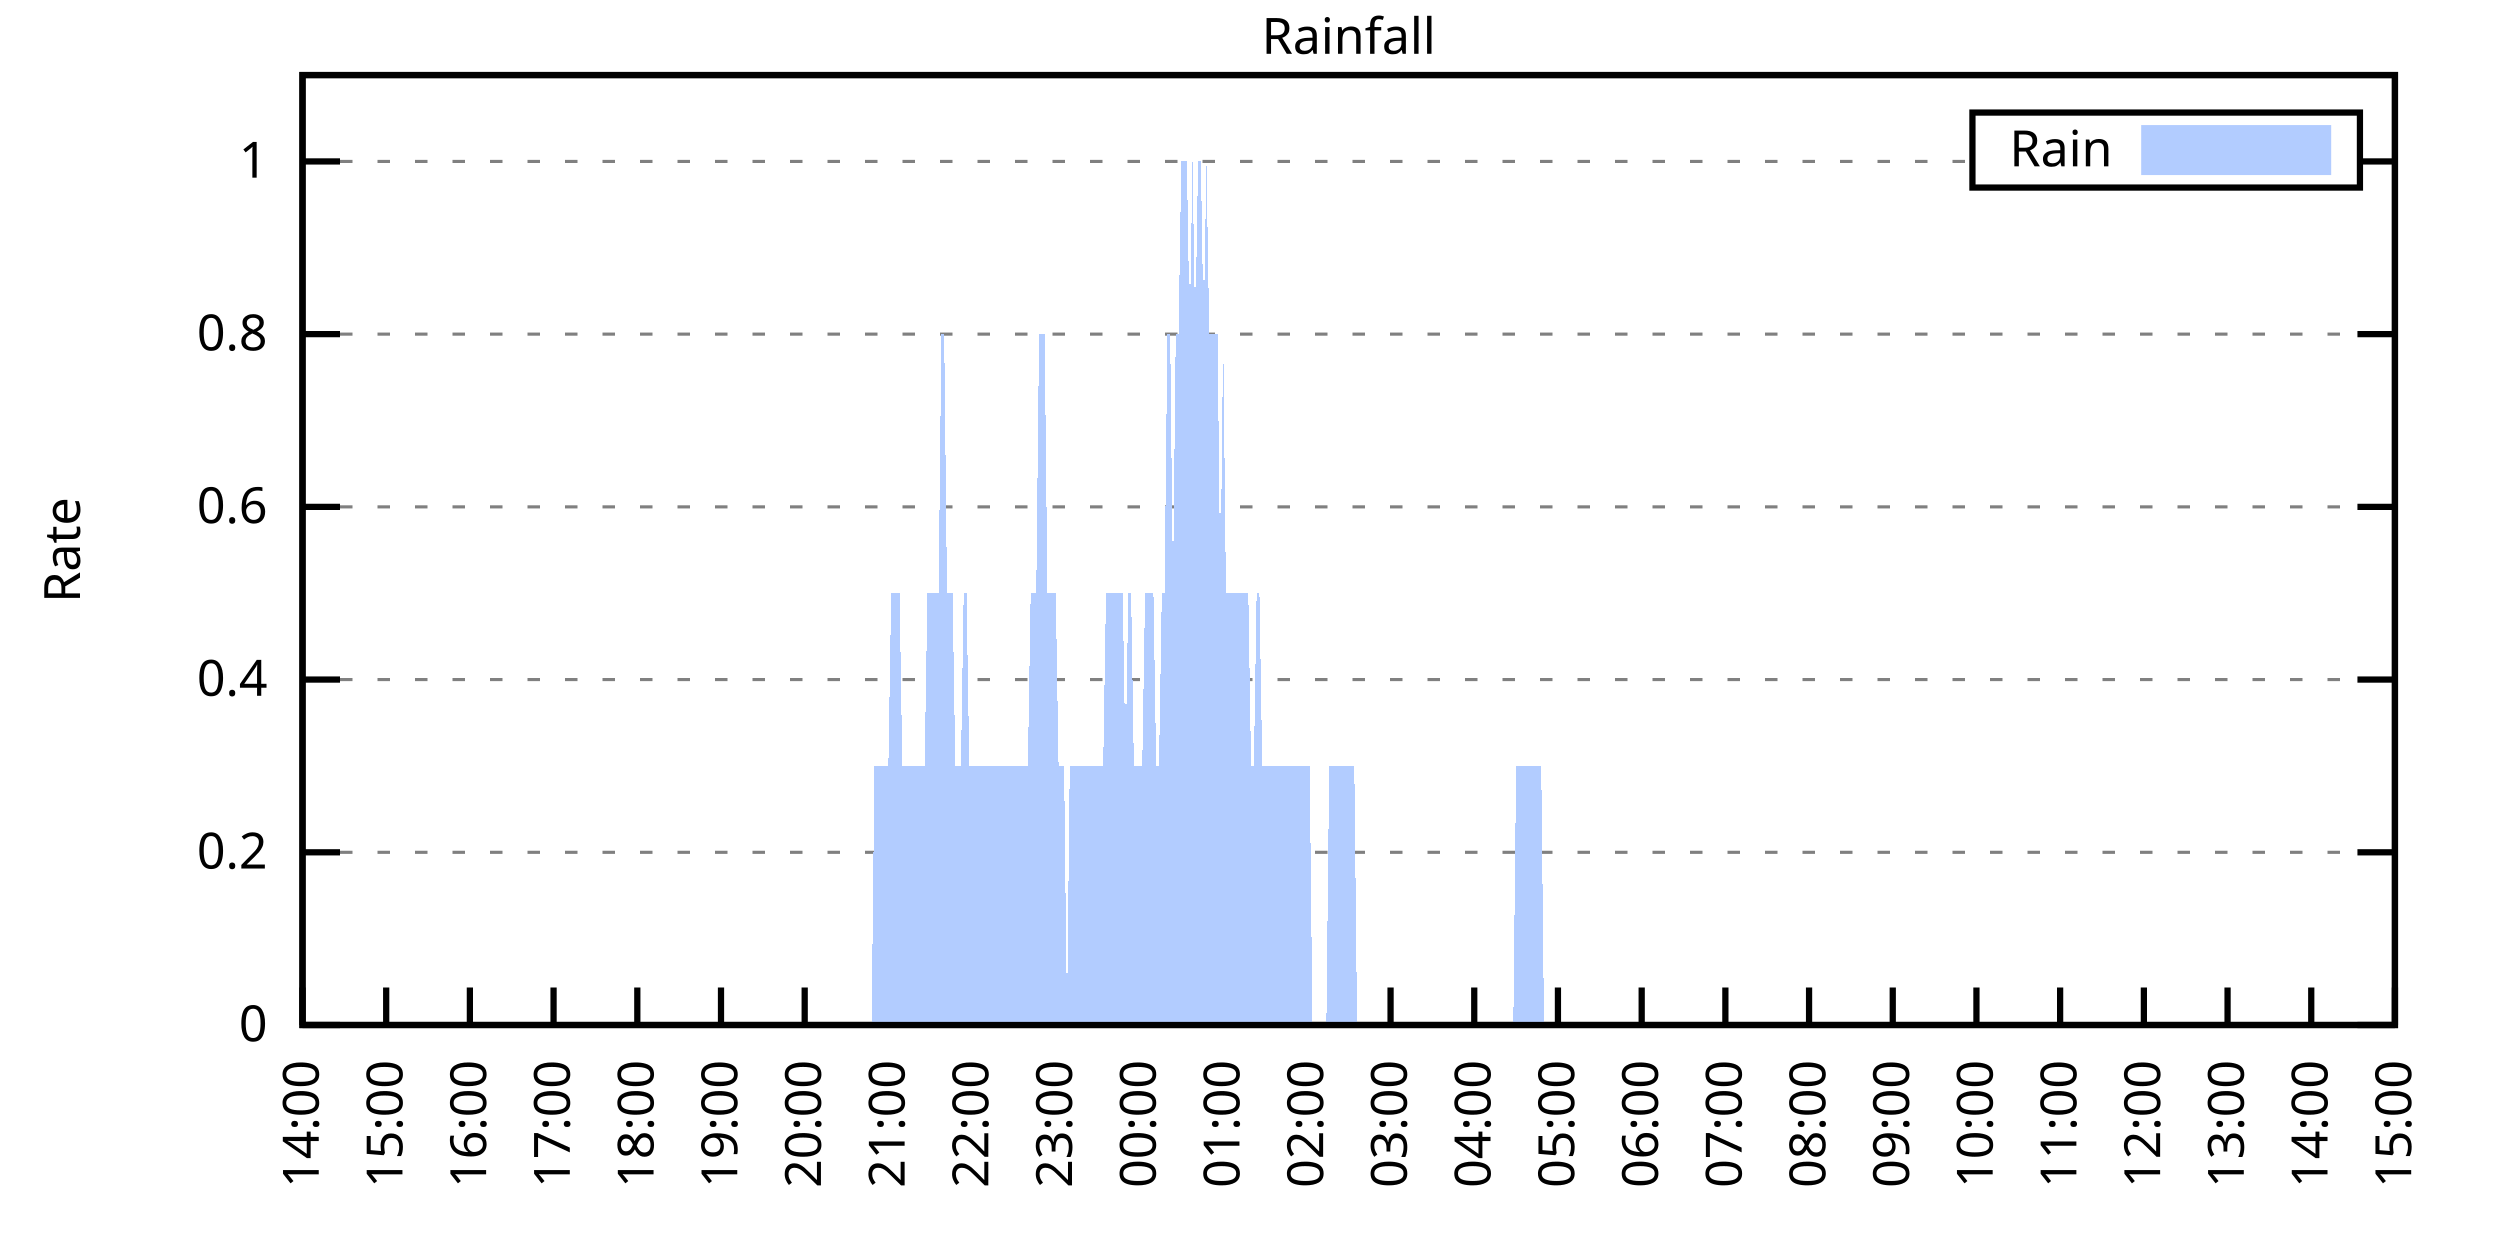
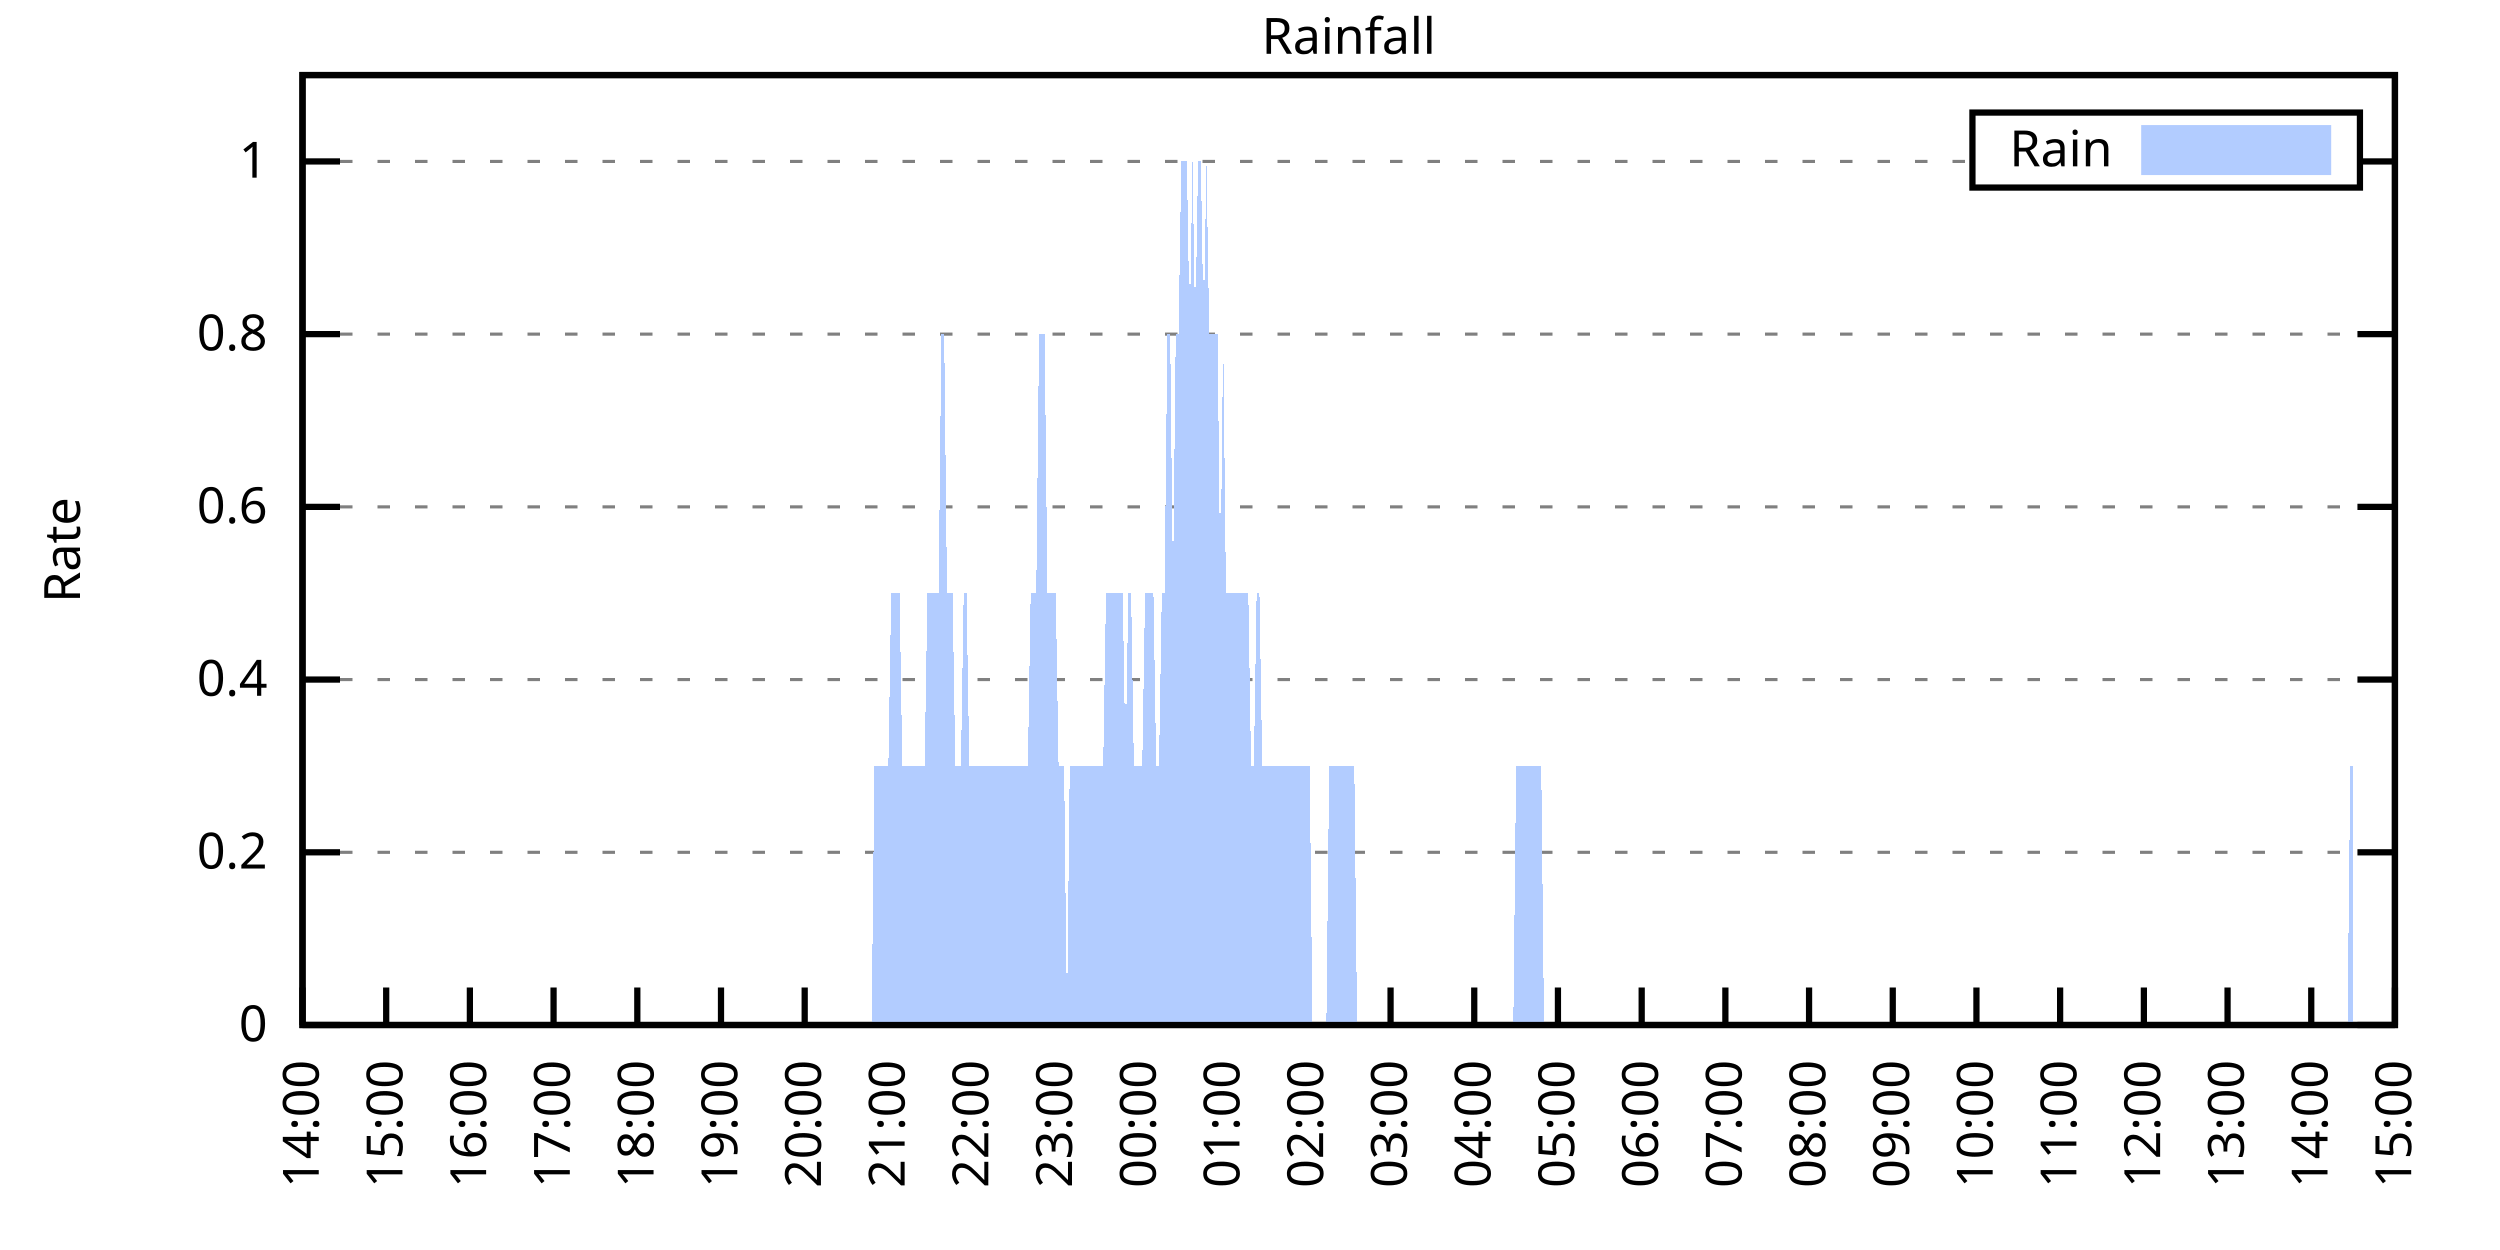
<svg xmlns="http://www.w3.org/2000/svg" xmlns:xlink="http://www.w3.org/1999/xlink" width="400" height="200" viewBox="0 0 400 200">
  <g id="gnuplot_canvas">
    <rect x="0" y="0" width="400" height="200" fill="none" />
    <defs>
      <circle id="gpDot" r="0.5" stroke-width="0.5" stroke="currentColor" />
      <path id="gpPt0" stroke-width="0.333" stroke="currentColor" d="M-1,0 h2 M0,-1 v2" />
      <path id="gpPt1" stroke-width="0.333" stroke="currentColor" d="M-1,-1 L1,1 M1,-1 L-1,1" />
      <path id="gpPt2" stroke-width="0.333" stroke="currentColor" d="M-1,0 L1,0 M0,-1 L0,1 M-1,-1 L1,1 M-1,1 L1,-1" />
      <rect id="gpPt3" stroke-width="0.333" stroke="currentColor" x="-1" y="-1" width="2" height="2" />
      <rect id="gpPt4" stroke-width="0.333" stroke="currentColor" fill="currentColor" x="-1" y="-1" width="2" height="2" />
      <circle id="gpPt5" stroke-width="0.333" stroke="currentColor" cx="0" cy="0" r="1" />
      <use xlink:href="#gpPt5" id="gpPt6" fill="currentColor" stroke="none" />
      <path id="gpPt7" stroke-width="0.333" stroke="currentColor" d="M0,-1.33 L-1.33,0.67 L1.33,0.67 z" />
      <use xlink:href="#gpPt7" id="gpPt8" fill="currentColor" stroke="none" />
      <use xlink:href="#gpPt7" id="gpPt9" stroke="currentColor" transform="rotate(180)" />
      <use xlink:href="#gpPt9" id="gpPt10" fill="currentColor" stroke="none" />
      <use xlink:href="#gpPt3" id="gpPt11" stroke="currentColor" transform="rotate(45)" />
      <use xlink:href="#gpPt11" id="gpPt12" fill="currentColor" stroke="none" />
      <path id="gpPt13" stroke-width="0.333" stroke="currentColor" d="M0,1.330 L1.265,0.411 L0.782,-1.067 L-0.782,-1.076 L-1.265,0.411 z" />
      <use xlink:href="#gpPt13" id="gpPt14" fill="currentColor" stroke="none" />
      <filter id="textbox" filterUnits="objectBoundingBox" x="0" y="0" height="1" width="1">
        <feFlood flood-color="white" flood-opacity="1" result="bgnd" />
        <feComposite in="SourceGraphic" in2="bgnd" operator="atop" />
      </filter>
      <filter id="greybox" filterUnits="objectBoundingBox" x="0" y="0" height="1" width="1">
        <feFlood flood-color="lightgrey" flood-opacity="1" result="grey" />
        <feComposite in="SourceGraphic" in2="grey" operator="atop" />
      </filter>
    </defs>
    <g fill="none" color="white" stroke="currentColor" stroke-width="1.00" stroke-linecap="butt" stroke-linejoin="miter">
</g>
    <g fill="none" color="black" stroke="currentColor" stroke-width="1.00" stroke-linecap="butt" stroke-linejoin="miter">
      <g stroke="none" shape-rendering="crispEdges">
        <polygon fill="rgb(255, 255, 255)" points="48.40,164.00 383.18,164.00 383.18,12.02 48.40,12.02 " />
      </g>
    </g>
    <g fill="none" color="black" stroke="currentColor" stroke-width="1.00" stroke-linecap="butt" stroke-linejoin="miter">
</g>
    <g fill="none" color="black" stroke="black" stroke-width="0.50" stroke-linecap="butt" stroke-linejoin="miter">
</g>
    <g fill="none" color="gray" stroke="currentColor" stroke-width="0.50" stroke-linecap="butt" stroke-linejoin="miter">
      <path stroke="gray" stroke-dasharray="2,4" class="gridline" d="M48.40,164.00 L383.19,164.00  " />
    </g>
    <g fill="none" color="gray" stroke="gray" stroke-width="1.00" stroke-linecap="butt" stroke-linejoin="miter">
</g>
    <g fill="none" color="black" stroke="currentColor" stroke-width="1.00" stroke-linecap="butt" stroke-linejoin="miter">
      <path stroke="black" d="M48.40,164.00 L54.40,164.00 M383.19,164.00 L377.19,164.00  " />
      <g transform="translate(42.80,166.60)" stroke="none" fill="black" font-family="Sans" font-size="8.00" text-anchor="end">
        <text>
          <tspan font-family="Sans"> 0</tspan>
        </text>
      </g>
    </g>
    <g fill="none" color="black" stroke="currentColor" stroke-width="1.00" stroke-linecap="butt" stroke-linejoin="miter">
</g>
    <g fill="none" color="black" stroke="black" stroke-width="0.50" stroke-linecap="butt" stroke-linejoin="miter">
</g>
    <g fill="none" color="gray" stroke="currentColor" stroke-width="0.50" stroke-linecap="butt" stroke-linejoin="miter">
      <path stroke="gray" stroke-dasharray="2,4" class="gridline" d="M48.40,136.37 L383.19,136.37  " />
    </g>
    <g fill="none" color="gray" stroke="gray" stroke-width="1.00" stroke-linecap="butt" stroke-linejoin="miter">
</g>
    <g fill="none" color="black" stroke="currentColor" stroke-width="1.00" stroke-linecap="butt" stroke-linejoin="miter">
      <path stroke="black" d="M48.40,136.37 L54.40,136.37 M383.19,136.37 L377.19,136.37  " />
      <g transform="translate(42.80,138.97)" stroke="none" fill="black" font-family="Sans" font-size="8.00" text-anchor="end">
        <text>
          <tspan font-family="Sans"> 0.2</tspan>
        </text>
      </g>
    </g>
    <g fill="none" color="black" stroke="currentColor" stroke-width="1.00" stroke-linecap="butt" stroke-linejoin="miter">
</g>
    <g fill="none" color="black" stroke="black" stroke-width="0.50" stroke-linecap="butt" stroke-linejoin="miter">
</g>
    <g fill="none" color="gray" stroke="currentColor" stroke-width="0.50" stroke-linecap="butt" stroke-linejoin="miter">
      <path stroke="gray" stroke-dasharray="2,4" class="gridline" d="M48.40,108.73 L383.19,108.73  " />
    </g>
    <g fill="none" color="gray" stroke="gray" stroke-width="1.00" stroke-linecap="butt" stroke-linejoin="miter">
</g>
    <g fill="none" color="black" stroke="currentColor" stroke-width="1.00" stroke-linecap="butt" stroke-linejoin="miter">
      <path stroke="black" d="M48.40,108.73 L54.40,108.73 M383.19,108.73 L377.19,108.73  " />
      <g transform="translate(42.80,111.33)" stroke="none" fill="black" font-family="Sans" font-size="8.00" text-anchor="end">
        <text>
          <tspan font-family="Sans"> 0.4</tspan>
        </text>
      </g>
    </g>
    <g fill="none" color="black" stroke="currentColor" stroke-width="1.00" stroke-linecap="butt" stroke-linejoin="miter">
</g>
    <g fill="none" color="black" stroke="black" stroke-width="0.50" stroke-linecap="butt" stroke-linejoin="miter">
</g>
    <g fill="none" color="gray" stroke="currentColor" stroke-width="0.50" stroke-linecap="butt" stroke-linejoin="miter">
      <path stroke="gray" stroke-dasharray="2,4" class="gridline" d="M48.40,81.10 L383.19,81.10  " />
    </g>
    <g fill="none" color="gray" stroke="gray" stroke-width="1.00" stroke-linecap="butt" stroke-linejoin="miter">
</g>
    <g fill="none" color="black" stroke="currentColor" stroke-width="1.00" stroke-linecap="butt" stroke-linejoin="miter">
      <path stroke="black" d="M48.40,81.10 L54.40,81.10 M383.19,81.10 L377.19,81.10  " />
      <g transform="translate(42.80,83.70)" stroke="none" fill="black" font-family="Sans" font-size="8.00" text-anchor="end">
        <text>
          <tspan font-family="Sans"> 0.6</tspan>
        </text>
      </g>
    </g>
    <g fill="none" color="black" stroke="currentColor" stroke-width="1.00" stroke-linecap="butt" stroke-linejoin="miter">
</g>
    <g fill="none" color="black" stroke="black" stroke-width="0.50" stroke-linecap="butt" stroke-linejoin="miter">
</g>
    <g fill="none" color="gray" stroke="currentColor" stroke-width="0.50" stroke-linecap="butt" stroke-linejoin="miter">
      <path stroke="gray" stroke-dasharray="2,4" class="gridline" d="M48.40,53.46 L383.19,53.46  " />
    </g>
    <g fill="none" color="gray" stroke="gray" stroke-width="1.00" stroke-linecap="butt" stroke-linejoin="miter">
</g>
    <g fill="none" color="black" stroke="currentColor" stroke-width="1.00" stroke-linecap="butt" stroke-linejoin="miter">
      <path stroke="black" d="M48.40,53.46 L54.40,53.46 M383.19,53.46 L377.19,53.46  " />
      <g transform="translate(42.80,56.06)" stroke="none" fill="black" font-family="Sans" font-size="8.00" text-anchor="end">
        <text>
          <tspan font-family="Sans"> 0.8</tspan>
        </text>
      </g>
    </g>
    <g fill="none" color="black" stroke="currentColor" stroke-width="1.00" stroke-linecap="butt" stroke-linejoin="miter">
</g>
    <g fill="none" color="black" stroke="black" stroke-width="0.50" stroke-linecap="butt" stroke-linejoin="miter">
</g>
    <g fill="none" color="gray" stroke="currentColor" stroke-width="0.50" stroke-linecap="butt" stroke-linejoin="miter">
      <path stroke="gray" stroke-dasharray="2,4" class="gridline" d="M48.40,25.83 L315.59,25.83 M377.59,25.83 L383.19,25.83  " />
    </g>
    <g fill="none" color="gray" stroke="gray" stroke-width="1.00" stroke-linecap="butt" stroke-linejoin="miter">
</g>
    <g fill="none" color="black" stroke="currentColor" stroke-width="1.00" stroke-linecap="butt" stroke-linejoin="miter">
      <path stroke="black" d="M48.40,25.83 L54.40,25.83 M383.19,25.83 L377.19,25.83  " />
      <g transform="translate(42.80,28.43)" stroke="none" fill="black" font-family="Sans" font-size="8.00" text-anchor="end">
        <text>
          <tspan font-family="Sans"> 1</tspan>
        </text>
      </g>
    </g>
    <g fill="none" color="black" stroke="currentColor" stroke-width="1.00" stroke-linecap="butt" stroke-linejoin="miter">
      <path stroke="black" d="M48.40,164.00 L48.40,158.00  " />
      <g transform="translate(51.00,169.60) rotate(270.00)" stroke="none" fill="black" font-family="Sans" font-size="8.00" text-anchor="end">
        <text>
          <tspan font-family="Sans">14:00</tspan>
        </text>
      </g>
    </g>
    <g fill="none" color="black" stroke="currentColor" stroke-width="1.00" stroke-linecap="butt" stroke-linejoin="miter">
      <path stroke="black" d="M61.79,164.00 L61.79,158.00  " />
      <g transform="translate(64.39,169.60) rotate(270.00)" stroke="none" fill="black" font-family="Sans" font-size="8.00" text-anchor="end">
        <text>
          <tspan font-family="Sans">15:00</tspan>
        </text>
      </g>
    </g>
    <g fill="none" color="black" stroke="currentColor" stroke-width="1.00" stroke-linecap="butt" stroke-linejoin="miter">
      <path stroke="black" d="M75.18,164.00 L75.18,158.00  " />
      <g transform="translate(77.78,169.60) rotate(270.00)" stroke="none" fill="black" font-family="Sans" font-size="8.00" text-anchor="end">
        <text>
          <tspan font-family="Sans">16:00</tspan>
        </text>
      </g>
    </g>
    <g fill="none" color="black" stroke="currentColor" stroke-width="1.00" stroke-linecap="butt" stroke-linejoin="miter">
      <path stroke="black" d="M88.57,164.00 L88.57,158.00  " />
      <g transform="translate(91.17,169.60) rotate(270.00)" stroke="none" fill="black" font-family="Sans" font-size="8.00" text-anchor="end">
        <text>
          <tspan font-family="Sans">17:00</tspan>
        </text>
      </g>
    </g>
    <g fill="none" color="black" stroke="currentColor" stroke-width="1.00" stroke-linecap="butt" stroke-linejoin="miter">
      <path stroke="black" d="M101.97,164.00 L101.97,158.00  " />
      <g transform="translate(104.57,169.60) rotate(270.00)" stroke="none" fill="black" font-family="Sans" font-size="8.00" text-anchor="end">
        <text>
          <tspan font-family="Sans">18:00</tspan>
        </text>
      </g>
    </g>
    <g fill="none" color="black" stroke="currentColor" stroke-width="1.00" stroke-linecap="butt" stroke-linejoin="miter">
      <path stroke="black" d="M115.36,164.00 L115.36,158.00  " />
      <g transform="translate(117.96,169.60) rotate(270.00)" stroke="none" fill="black" font-family="Sans" font-size="8.00" text-anchor="end">
        <text>
          <tspan font-family="Sans">19:00</tspan>
        </text>
      </g>
    </g>
    <g fill="none" color="black" stroke="currentColor" stroke-width="1.00" stroke-linecap="butt" stroke-linejoin="miter">
      <path stroke="black" d="M128.75,164.00 L128.75,158.00  " />
      <g transform="translate(131.35,169.60) rotate(270.00)" stroke="none" fill="black" font-family="Sans" font-size="8.00" text-anchor="end">
        <text>
          <tspan font-family="Sans">20:00</tspan>
        </text>
      </g>
    </g>
    <g fill="none" color="black" stroke="currentColor" stroke-width="1.00" stroke-linecap="butt" stroke-linejoin="miter">
      <path stroke="black" d="M142.14,164.00 L142.14,158.00  " />
      <g transform="translate(144.74,169.60) rotate(270.00)" stroke="none" fill="black" font-family="Sans" font-size="8.00" text-anchor="end">
        <text>
          <tspan font-family="Sans">21:00</tspan>
        </text>
      </g>
    </g>
    <g fill="none" color="black" stroke="currentColor" stroke-width="1.00" stroke-linecap="butt" stroke-linejoin="miter">
      <path stroke="black" d="M155.53,164.00 L155.53,158.00  " />
      <g transform="translate(158.13,169.60) rotate(270.00)" stroke="none" fill="black" font-family="Sans" font-size="8.00" text-anchor="end">
        <text>
          <tspan font-family="Sans">22:00</tspan>
        </text>
      </g>
    </g>
    <g fill="none" color="black" stroke="currentColor" stroke-width="1.00" stroke-linecap="butt" stroke-linejoin="miter">
      <path stroke="black" d="M168.92,164.00 L168.92,158.00  " />
      <g transform="translate(171.52,169.60) rotate(270.00)" stroke="none" fill="black" font-family="Sans" font-size="8.00" text-anchor="end">
        <text>
          <tspan font-family="Sans">23:00</tspan>
        </text>
      </g>
    </g>
    <g fill="none" color="black" stroke="currentColor" stroke-width="1.00" stroke-linecap="butt" stroke-linejoin="miter">
      <path stroke="black" d="M182.32,164.00 L182.32,158.00  " />
      <g transform="translate(184.92,169.60) rotate(270.00)" stroke="none" fill="black" font-family="Sans" font-size="8.00" text-anchor="end">
        <text>
          <tspan font-family="Sans">00:00</tspan>
        </text>
      </g>
    </g>
    <g fill="none" color="black" stroke="currentColor" stroke-width="1.00" stroke-linecap="butt" stroke-linejoin="miter">
      <path stroke="black" d="M195.71,164.00 L195.71,158.00  " />
      <g transform="translate(198.31,169.60) rotate(270.00)" stroke="none" fill="black" font-family="Sans" font-size="8.00" text-anchor="end">
        <text>
          <tspan font-family="Sans">01:00</tspan>
        </text>
      </g>
    </g>
    <g fill="none" color="black" stroke="currentColor" stroke-width="1.00" stroke-linecap="butt" stroke-linejoin="miter">
      <path stroke="black" d="M209.10,164.00 L209.10,158.00  " />
      <g transform="translate(211.70,169.60) rotate(270.00)" stroke="none" fill="black" font-family="Sans" font-size="8.00" text-anchor="end">
        <text>
          <tspan font-family="Sans">02:00</tspan>
        </text>
      </g>
    </g>
    <g fill="none" color="black" stroke="currentColor" stroke-width="1.00" stroke-linecap="butt" stroke-linejoin="miter">
      <path stroke="black" d="M222.49,164.00 L222.49,158.00  " />
      <g transform="translate(225.09,169.60) rotate(270.00)" stroke="none" fill="black" font-family="Sans" font-size="8.00" text-anchor="end">
        <text>
          <tspan font-family="Sans">03:00</tspan>
        </text>
      </g>
    </g>
    <g fill="none" color="black" stroke="currentColor" stroke-width="1.00" stroke-linecap="butt" stroke-linejoin="miter">
      <path stroke="black" d="M235.88,164.00 L235.88,158.00  " />
      <g transform="translate(238.48,169.60) rotate(270.00)" stroke="none" fill="black" font-family="Sans" font-size="8.00" text-anchor="end">
        <text>
          <tspan font-family="Sans">04:00</tspan>
        </text>
      </g>
    </g>
    <g fill="none" color="black" stroke="currentColor" stroke-width="1.00" stroke-linecap="butt" stroke-linejoin="miter">
      <path stroke="black" d="M249.27,164.00 L249.27,158.00  " />
      <g transform="translate(251.87,169.60) rotate(270.00)" stroke="none" fill="black" font-family="Sans" font-size="8.00" text-anchor="end">
        <text>
          <tspan font-family="Sans">05:00</tspan>
        </text>
      </g>
    </g>
    <g fill="none" color="black" stroke="currentColor" stroke-width="1.00" stroke-linecap="butt" stroke-linejoin="miter">
      <path stroke="black" d="M262.67,164.00 L262.67,158.00  " />
      <g transform="translate(265.27,169.60) rotate(270.00)" stroke="none" fill="black" font-family="Sans" font-size="8.00" text-anchor="end">
        <text>
          <tspan font-family="Sans">06:00</tspan>
        </text>
      </g>
    </g>
    <g fill="none" color="black" stroke="currentColor" stroke-width="1.00" stroke-linecap="butt" stroke-linejoin="miter">
      <path stroke="black" d="M276.06,164.00 L276.06,158.00  " />
      <g transform="translate(278.66,169.60) rotate(270.00)" stroke="none" fill="black" font-family="Sans" font-size="8.00" text-anchor="end">
        <text>
          <tspan font-family="Sans">07:00</tspan>
        </text>
      </g>
    </g>
    <g fill="none" color="black" stroke="currentColor" stroke-width="1.00" stroke-linecap="butt" stroke-linejoin="miter">
      <path stroke="black" d="M289.45,164.00 L289.45,158.00  " />
      <g transform="translate(292.05,169.60) rotate(270.00)" stroke="none" fill="black" font-family="Sans" font-size="8.00" text-anchor="end">
        <text>
          <tspan font-family="Sans">08:00</tspan>
        </text>
      </g>
    </g>
    <g fill="none" color="black" stroke="currentColor" stroke-width="1.00" stroke-linecap="butt" stroke-linejoin="miter">
      <path stroke="black" d="M302.84,164.00 L302.84,158.00  " />
      <g transform="translate(305.44,169.60) rotate(270.00)" stroke="none" fill="black" font-family="Sans" font-size="8.00" text-anchor="end">
        <text>
          <tspan font-family="Sans">09:00</tspan>
        </text>
      </g>
    </g>
    <g fill="none" color="black" stroke="currentColor" stroke-width="1.00" stroke-linecap="butt" stroke-linejoin="miter">
      <path stroke="black" d="M316.23,164.00 L316.23,158.00  " />
      <g transform="translate(318.83,169.60) rotate(270.00)" stroke="none" fill="black" font-family="Sans" font-size="8.00" text-anchor="end">
        <text>
          <tspan font-family="Sans">10:00</tspan>
        </text>
      </g>
    </g>
    <g fill="none" color="black" stroke="currentColor" stroke-width="1.00" stroke-linecap="butt" stroke-linejoin="miter">
      <path stroke="black" d="M329.62,164.00 L329.62,158.00  " />
      <g transform="translate(332.22,169.60) rotate(270.00)" stroke="none" fill="black" font-family="Sans" font-size="8.00" text-anchor="end">
        <text>
          <tspan font-family="Sans">11:00</tspan>
        </text>
      </g>
    </g>
    <g fill="none" color="black" stroke="currentColor" stroke-width="1.00" stroke-linecap="butt" stroke-linejoin="miter">
      <path stroke="black" d="M343.02,164.00 L343.02,158.00  " />
      <g transform="translate(345.62,169.60) rotate(270.00)" stroke="none" fill="black" font-family="Sans" font-size="8.00" text-anchor="end">
        <text>
          <tspan font-family="Sans">12:00</tspan>
        </text>
      </g>
    </g>
    <g fill="none" color="black" stroke="currentColor" stroke-width="1.00" stroke-linecap="butt" stroke-linejoin="miter">
      <path stroke="black" d="M356.41,164.00 L356.41,158.00  " />
      <g transform="translate(359.01,169.60) rotate(270.00)" stroke="none" fill="black" font-family="Sans" font-size="8.00" text-anchor="end">
        <text>
          <tspan font-family="Sans">13:00</tspan>
        </text>
      </g>
    </g>
    <g fill="none" color="black" stroke="currentColor" stroke-width="1.00" stroke-linecap="butt" stroke-linejoin="miter">
      <path stroke="black" d="M369.80,164.00 L369.80,158.00  " />
      <g transform="translate(372.40,169.60) rotate(270.00)" stroke="none" fill="black" font-family="Sans" font-size="8.00" text-anchor="end">
        <text>
          <tspan font-family="Sans">14:00</tspan>
        </text>
      </g>
    </g>
    <g fill="none" color="black" stroke="currentColor" stroke-width="1.00" stroke-linecap="butt" stroke-linejoin="miter">
      <path stroke="black" d="M383.19,164.00 L383.19,158.00  " />
      <g transform="translate(385.79,169.60) rotate(270.00)" stroke="none" fill="black" font-family="Sans" font-size="8.00" text-anchor="end">
        <text>
          <tspan font-family="Sans">15:00</tspan>
        </text>
      </g>
    </g>
    <g fill="none" color="black" stroke="currentColor" stroke-width="1.00" stroke-linecap="butt" stroke-linejoin="miter">
</g>
    <g fill="none" color="black" stroke="currentColor" stroke-width="1.00" stroke-linecap="butt" stroke-linejoin="miter">
      <path stroke="black" d="M48.40,12.01 L48.40,164.00 L383.19,164.00 L383.19,12.01 L48.40,12.01 Z  " />
    </g>
    <g fill="none" color="black" stroke="currentColor" stroke-width="1.00" stroke-linecap="butt" stroke-linejoin="miter">
</g>
    <g fill="none" color="black" stroke="currentColor" stroke-width="1.00" stroke-linecap="butt" stroke-linejoin="miter">
      <path stroke="black" d="M315.59,30.01 L315.59,18.01 L377.59,18.01 L377.59,30.01 L315.59,30.01 Z  " />
    </g>
    <g id="Rainfall_plot_1">
      <g fill="none" color="white" stroke="black" stroke-width="2.00" stroke-linecap="butt" stroke-linejoin="miter">
</g>
      <g fill="none" color="black" stroke="currentColor" stroke-width="2.00" stroke-linecap="butt" stroke-linejoin="miter">
        <g transform="translate(337.99,26.61)" stroke="none" fill="black" font-family="Sans" font-size="8.00" text-anchor="end">
          <text>
            <tspan font-family="Sans">Rain</tspan>
          </text>
        </g>
      </g>
      <g fill="none" color="black" stroke="currentColor" stroke-width="2.00" stroke-linecap="butt" stroke-linejoin="miter">
        <g stroke="none" shape-rendering="crispEdges">
          <polygon fill="rgb(178, 204, 255)" points="343.59,27.01 371.99,27.01 371.99,21.01 343.59,21.01 " />
        </g>
        <path stroke="rgb(178, 204, 255)" d="M343.59,27.01 L371.99,27.01 L371.99,21.01 L343.59,21.01 L343.59,27.01 Z  " />
      </g>
      <g fill="none" color="black" stroke="currentColor" stroke-width="2.00" stroke-linecap="butt" stroke-linejoin="miter">
        <g stroke="none" shape-rendering="crispEdges">
-           <polygon fill="rgb(178, 204, 255)" points="51.97,164.00 52.42,164.00 52.86,164.00 53.31,164.00 53.76,164.00 54.20,164.00 54.65,164.00 55.10,164.00 55.54,164.00 55.99,164.00 56.43,164.00 56.88,164.00 57.33,164.00 57.77,164.00 58.22,164.00 58.67,164.00 59.11,164.00 59.56,164.00 60.01,164.00 60.45,164.00 60.90,164.00 61.35,164.00 61.79,164.00 62.24,164.00 62.68,164.00 63.13,164.00 63.58,164.00 64.02,164.00 64.47,164.00 64.92,164.00 65.36,164.00 65.81,164.00 66.26,164.00 66.70,164.00 67.15,164.00 67.59,164.00 68.04,164.00 68.49,164.00 68.93,164.00 69.38,164.00 69.83,164.00 70.27,164.00 70.72,164.00 71.17,164.00 71.61,164.00 72.06,164.00 72.50,164.00 72.95,164.00 73.40,164.00 73.84,164.00 74.29,164.00 74.74,164.00 75.18,164.00 75.63,164.00 76.08,164.00 76.52,164.00 76.97,164.00 77.42,164.00 77.86,164.00 78.31,164.00 78.75,164.00 79.20,164.00 79.65,164.00 80.09,164.00 80.54,164.00 80.99,164.00 81.43,164.00 81.88,164.00 82.33,164.00 82.77,164.00 83.22,164.00 83.66,164.00 84.11,164.00 84.56,164.00 85.00,164.00 85.45,164.00 85.90,164.00 86.34,164.00 86.79,164.00 87.24,164.00 87.68,164.00 88.13,164.00 88.57,164.00 89.02,164.00 89.47,164.00 89.91,164.00 90.36,164.00 90.81,164.00 91.25,164.00 91.70,164.00 92.15,164.00 92.59,164.00 93.04,164.00 93.49,164.00 93.93,164.00 94.38,164.00 94.82,164.00 95.27,164.00 95.72,164.00 96.16,164.00 96.61,164.00 97.06,164.00 97.50,164.00 97.95,164.00 98.40,164.00 98.84,164.00 99.29,164.00 99.73,164.00 100.18,164.00 100.63,164.00 101.07,164.00 101.52,164.00 101.97,164.00 102.41,164.00 102.86,164.00 103.31,164.00 103.75,164.00 104.20,164.00 104.64,164.00 105.09,164.00 105.54,164.00 105.98,164.00 106.43,164.00 106.88,164.00 107.32,164.00 107.77,164.00 108.22,164.00 108.66,164.00 109.11,164.00 109.55,164.00 110.00,164.00 110.45,164.00 110.89,164.00 111.34,164.00 111.79,164.00 112.23,164.00 112.68,164.00 113.13,164.00 113.57,164.00 114.02,164.00 114.47,164.00 114.91,164.00 115.36,164.00 115.80,164.00 116.25,164.00 116.70,164.00 117.14,164.00 117.59,164.00 118.04,164.00 118.48,164.00 118.93,164.00 119.38,164.00 119.82,164.00 120.27,164.00 120.71,164.00 121.16,164.00 121.61,164.00 122.05,164.00 122.50,164.00 122.95,164.00 123.39,164.00 123.84,164.00 124.29,164.00 124.73,164.00 125.18,164.00 125.62,164.00 126.07,164.00 126.52,164.00 126.96,164.00 127.41,164.00 127.86,164.00 128.30,164.00 128.75,164.00 129.20,164.00 129.64,164.00 130.09,164.00 130.54,164.00 130.98,164.00 131.43,164.00 131.87,164.00 132.32,164.00 132.77,164.00 133.21,164.00 133.66,164.00 134.11,164.00 134.55,164.00 135.00,164.00 135.45,164.00 135.89,164.00 136.34,164.00 136.78,164.00 137.23,164.00 137.68,164.00 138.12,164.00 138.57,164.00 139.02,164.00 139.46,164.00 139.91,122.55 140.36,122.55 140.80,122.55 141.25,122.55 141.69,122.55 142.14,122.55 142.59,94.91 143.03,94.91 143.48,94.91 143.93,94.91 144.37,122.55 144.82,122.55 145.27,122.55 145.71,122.55 146.16,122.55 146.61,122.55 147.05,122.55 147.50,122.55 147.94,122.55 148.39,94.91 148.84,94.91 149.28,94.91 149.73,94.91 150.18,94.91 150.62,53.46 151.07,53.46 151.52,94.91 151.96,94.91 152.41,94.91 152.85,122.55 153.30,122.55 153.75,122.55 154.19,94.91 154.64,94.91 155.09,122.55 155.53,122.55 155.98,122.55 156.43,122.55 156.87,122.55 157.32,122.55 157.76,122.55 158.21,122.55 158.66,122.55 159.10,122.55 159.55,122.55 160.00,122.55 160.44,122.55 160.89,122.55 161.34,122.55 161.78,122.55 162.23,122.55 162.67,122.55 163.12,122.55 163.57,122.55 164.01,122.55 164.46,122.55 164.91,94.91 165.35,94.91 165.80,94.91 166.25,53.46 166.69,53.46 167.14,53.46 167.59,94.91 168.03,94.91 168.48,94.91 168.92,94.91 169.37,122.55 169.82,122.55 170.26,122.55 170.71,164.00 171.16,122.55 171.60,122.55 172.05,122.55 172.50,122.55 172.94,122.55 173.39,122.55 173.83,122.55 174.28,122.55 174.73,122.55 175.17,122.55 175.62,122.55 176.07,122.55 176.51,122.55 176.96,94.91 177.41,94.91 177.85,94.91 178.30,94.91 178.74,94.91 179.19,94.91 179.64,94.91 180.08,122.55 180.53,94.91 180.98,94.91 181.42,122.55 181.87,122.55 182.32,122.55 182.76,122.55 183.21,94.91 183.66,94.91 184.10,94.91 184.55,94.91 184.99,122.55 185.44,122.55 185.89,94.91 186.33,94.91 186.78,53.46 187.23,53.46 187.67,94.91 188.12,53.46 188.57,53.46 189.01,25.83 189.46,25.83 189.90,25.83 190.35,53.46 190.80,25.83 191.24,53.46 191.69,25.83 192.14,25.83 192.58,53.46 193.03,25.83 193.48,53.46 193.92,53.46 194.37,53.46 194.81,53.46 195.26,94.91 195.71,53.46 196.15,94.91 196.60,94.91 197.05,94.91 197.49,94.91 197.94,94.91 198.39,94.91 198.83,94.91 199.28,94.91 199.73,94.91 200.17,122.55 200.62,122.55 201.06,94.91 201.51,94.91 201.96,122.55 202.40,122.55 202.85,122.55 203.30,122.55 203.74,122.55 204.19,122.55 204.64,122.55 205.08,122.55 205.53,122.55 205.97,122.55 206.42,122.55 206.87,122.55 207.31,122.55 207.76,122.55 208.21,122.55 208.65,122.55 209.10,122.55 209.55,122.55 209.99,164.00 210.44,164.00 210.88,164.00 211.33,164.00 211.78,164.00 212.22,164.00 212.67,122.55 213.12,122.55 213.56,122.55 214.01,122.55 214.46,122.55 214.90,122.55 215.35,122.55 215.80,122.55 216.24,122.55 216.69,122.55 217.13,164.00 217.58,164.00 218.03,164.00 218.47,164.00 218.92,164.00 219.37,164.00 219.81,164.00 220.26,164.00 220.71,164.00 221.15,164.00 221.60,164.00 222.04,164.00 222.49,164.00 222.94,164.00 223.38,164.00 223.83,164.00 224.28,164.00 224.72,164.00 225.17,164.00 225.62,164.00 226.06,164.00 226.51,164.00 226.95,164.00 227.40,164.00 227.85,164.00 228.29,164.00 228.74,164.00 229.19,164.00 229.63,164.00 230.08,164.00 230.53,164.00 230.97,164.00 231.42,164.00 231.86,164.00 232.31,164.00 232.76,164.00 233.20,164.00 233.65,164.00 234.10,164.00 234.54,164.00 234.99,164.00 235.44,164.00 235.88,164.00 236.33,164.00 236.78,164.00 237.22,164.00 237.67,164.00 238.11,164.00 238.56,164.00 239.01,164.00 239.45,164.00 239.90,164.00 240.35,164.00 240.79,164.00 241.24,164.00 241.69,164.00 242.13,164.00 242.58,122.55 243.02,122.55 243.47,122.55 243.92,122.55 244.36,122.55 244.81,122.55 245.26,122.55 245.70,122.55 246.15,122.55 246.60,122.55 247.04,164.00 247.49,164.00 247.93,164.00 248.38,164.00 248.83,164.00 249.27,164.00 249.72,164.00 250.17,164.00 250.61,164.00 251.06,164.00 251.51,164.00 251.95,164.00 252.40,164.00 252.85,164.00 253.29,164.00 253.74,164.00 254.18,164.00 254.63,164.00 255.08,164.00 255.52,164.00 255.97,164.00 256.42,164.00 256.86,164.00 257.31,164.00 257.76,164.00 258.20,164.00 258.65,164.00 259.09,164.00 259.54,164.00 259.99,164.00 260.43,164.00 260.88,164.00 261.33,164.00 261.77,164.00 262.22,164.00 262.67,164.00 263.11,164.00 263.56,164.00 264.00,164.00 264.45,164.00 264.90,164.00 265.34,164.00 265.79,164.00 266.24,164.00 266.68,164.00 267.13,164.00 267.58,164.00 268.02,164.00 268.47,164.00 268.92,164.00 269.36,164.00 269.81,164.00 270.25,164.00 270.70,164.00 271.15,164.00 271.59,164.00 272.04,164.00 272.49,164.00 272.93,164.00 273.38,164.00 273.83,164.00 274.27,164.00 274.72,164.00 275.16,164.00 275.61,164.00 276.06,164.00 276.50,164.00 276.95,164.00 277.40,164.00 277.84,164.00 278.29,164.00 278.74,164.00 279.18,164.00 279.63,164.00 280.07,164.00 280.52,164.00 280.97,164.00 281.41,164.00 281.86,164.00 282.31,164.00 282.75,164.00 283.20,164.00 283.65,164.00 284.09,164.00 284.54,164.00 284.98,164.00 285.43,164.00 285.88,164.00 286.32,164.00 286.77,164.00 287.22,164.00 287.66,164.00 288.11,164.00 288.56,164.00 289.00,164.00 289.45,164.00 289.90,164.00 290.34,164.00 290.79,164.00 291.23,164.00 291.68,164.00 292.13,164.00 292.57,164.00 293.02,164.00 293.47,164.00 293.91,164.00 294.36,164.00 294.81,164.00 295.25,164.00 295.70,164.00 296.14,164.00 296.59,164.00 297.04,164.00 297.48,164.00 297.93,164.00 298.38,164.00 298.82,164.00 299.27,164.00 299.72,164.00 300.16,164.00 300.61,164.00 301.05,164.00 301.50,164.00 301.95,164.00 302.39,164.00 302.84,164.00 303.29,164.00 303.73,164.00 304.18,164.00 304.63,164.00 305.07,164.00 305.52,164.00 305.97,164.00 306.41,164.00 306.86,164.00 307.30,164.00 307.75,164.00 308.20,164.00 308.64,164.00 309.09,164.00 309.54,164.00 309.98,164.00 310.43,164.00 310.88,164.00 311.32,164.00 311.77,164.00 312.21,164.00 312.66,164.00 313.11,164.00 313.55,164.00 314.00,164.00 314.45,164.00 314.89,164.00 315.34,164.00 315.79,164.00 316.23,164.00 316.68,164.00 317.12,164.00 317.57,164.00 318.02,164.00 318.46,164.00 318.91,164.00 319.36,164.00 319.80,164.00 320.25,164.00 320.70,164.00 321.14,164.00 321.59,164.00 322.04,164.00 322.48,164.00 322.93,164.00 323.37,164.00 323.82,164.00 324.27,164.00 324.71,164.00 325.16,164.00 325.61,164.00 326.05,164.00 326.50,164.00 326.95,164.00 327.39,164.00 327.84,164.00 328.28,164.00 328.73,164.00 329.18,164.00 329.62,164.00 330.07,164.00 330.52,164.00 330.96,164.00 331.41,164.00 331.86,164.00 332.30,164.00 332.75,164.00 333.19,164.00 333.64,164.00 334.09,164.00 334.53,164.00 334.98,164.00 335.43,164.00 335.87,164.00 336.32,164.00 336.77,164.00 337.21,164.00 337.66,164.00 338.10,164.00 338.55,164.00 339.00,164.00 339.44,164.00 339.89,164.00 340.34,164.00 340.78,164.00 341.23,164.00 341.68,164.00 342.12,164.00 342.57,164.00 343.02,164.00 343.46,164.00 343.91,164.00 344.35,164.00 344.80,164.00 345.25,164.00 345.69,164.00 346.14,164.00 346.59,164.00 347.03,164.00 347.48,164.00 347.93,164.00 348.37,164.00 348.82,164.00 349.26,164.00 349.71,164.00 350.16,164.00 350.60,164.00 351.05,164.00 351.50,164.00 351.94,164.00 352.39,164.00 352.84,164.00 353.28,164.00 353.73,164.00 354.17,164.00 354.62,164.00 355.07,164.00 355.51,164.00 355.96,164.00 356.41,164.00 356.85,164.00 357.30,164.00 357.75,164.00 358.19,164.00 358.64,164.00 359.09,164.00 359.53,164.00 359.98,164.00 360.42,164.00 360.87,164.00 361.32,164.00 361.76,164.00 362.21,164.00 362.66,164.00 363.10,164.00 363.55,164.00 364.00,164.00 364.44,164.00 364.89,164.00 365.33,164.00 365.78,164.00 366.23,164.00 366.67,164.00 367.12,164.00 367.57,164.00 368.01,164.00 368.46,164.00 368.91,164.00 369.35,164.00 369.80,164.00 370.24,164.00 370.69,164.00 371.14,164.00 371.58,164.00 372.03,164.00 372.48,164.00 372.92,164.00 372.92,164.00 51.97,164.00 " />
+           <polygon fill="rgb(178, 204, 255)" points="55.54,164.00 55.99,164.00 56.43,164.00 56.88,164.00 57.33,164.00 57.77,164.00 58.22,164.00 58.67,164.00 59.11,164.00 59.56,164.00 60.01,164.00 60.45,164.00 60.90,164.00 61.35,164.00 61.79,164.00 62.24,164.00 62.68,164.00 63.13,164.00 63.58,164.00 64.02,164.00 64.47,164.00 64.92,164.00 65.36,164.00 65.81,164.00 66.26,164.00 66.70,164.00 67.15,164.00 67.59,164.00 68.04,164.00 68.49,164.00 68.93,164.00 69.38,164.00 69.83,164.00 70.27,164.00 70.72,164.00 71.17,164.00 71.61,164.00 72.06,164.00 72.50,164.00 72.95,164.00 73.40,164.00 73.84,164.00 74.29,164.00 74.74,164.00 75.18,164.00 75.63,164.00 76.08,164.00 76.52,164.00 76.97,164.00 77.42,164.00 77.86,164.00 78.31,164.00 78.75,164.00 79.20,164.00 79.65,164.00 80.09,164.00 80.54,164.00 80.99,164.00 81.43,164.00 81.88,164.00 82.33,164.00 82.77,164.00 83.22,164.00 83.66,164.00 84.11,164.00 84.56,164.00 85.00,164.00 85.45,164.00 85.90,164.00 86.34,164.00 86.79,164.00 87.24,164.00 87.68,164.00 88.13,164.00 88.57,164.00 89.02,164.00 89.47,164.00 89.91,164.00 90.36,164.00 90.81,164.00 91.25,164.00 91.70,164.00 92.15,164.00 92.59,164.00 93.04,164.00 93.49,164.00 93.93,164.00 94.38,164.00 94.82,164.00 95.27,164.00 95.72,164.00 96.16,164.00 96.61,164.00 97.06,164.00 97.50,164.00 97.95,164.00 98.40,164.00 98.84,164.00 99.29,164.00 99.73,164.00 100.18,164.00 100.63,164.00 101.07,164.00 101.52,164.00 101.97,164.00 102.41,164.00 102.86,164.00 103.31,164.00 103.75,164.00 104.20,164.00 104.64,164.00 105.09,164.00 105.54,164.00 105.98,164.00 106.43,164.00 106.88,164.00 107.32,164.00 107.77,164.00 108.22,164.00 108.66,164.00 109.11,164.00 109.55,164.00 110.00,164.00 110.45,164.00 110.89,164.00 111.34,164.00 111.79,164.00 112.23,164.00 112.68,164.00 113.13,164.00 113.57,164.00 114.02,164.00 114.47,164.00 114.91,164.00 115.36,164.00 115.80,164.00 116.25,164.00 116.70,164.00 117.14,164.00 117.59,164.00 118.04,164.00 118.48,164.00 118.93,164.00 119.38,164.00 119.82,164.00 120.27,164.00 120.71,164.00 121.16,164.00 121.61,164.00 122.05,164.00 122.50,164.00 122.95,164.00 123.39,164.00 123.84,164.00 124.29,164.00 124.73,164.00 125.18,164.00 125.62,164.00 126.07,164.00 126.52,164.00 126.96,164.00 127.41,164.00 127.86,164.00 128.30,164.00 128.75,164.00 129.20,164.00 129.64,164.00 130.09,164.00 130.54,164.00 130.98,164.00 131.43,164.00 131.87,164.00 132.32,164.00 132.77,164.00 133.21,164.00 133.66,164.00 134.11,164.00 134.55,164.00 135.00,164.00 135.45,164.00 135.89,164.00 136.34,164.00 136.78,164.00 137.23,164.00 137.68,164.00 138.12,164.00 138.57,164.00 139.02,164.00 139.46,164.00 139.91,122.55 140.36,122.55 140.80,122.55 141.25,122.55 141.69,122.55 142.14,122.55 142.59,94.91 143.03,94.91 143.48,94.91 143.93,94.91 144.37,122.55 144.82,122.55 145.27,122.55 145.71,122.55 146.16,122.55 146.61,122.55 147.05,122.55 147.50,122.55 147.94,122.55 148.39,94.91 148.84,94.91 149.28,94.91 149.73,94.91 150.18,94.91 150.62,53.46 151.07,53.46 151.52,94.91 151.96,94.91 152.41,94.91 152.85,122.55 153.30,122.55 153.75,122.55 154.19,94.91 154.64,94.91 155.09,122.55 155.53,122.55 155.98,122.55 156.43,122.55 156.87,122.55 157.32,122.55 157.76,122.55 158.21,122.55 158.66,122.55 159.10,122.55 159.55,122.55 160.00,122.55 160.44,122.55 160.89,122.55 161.34,122.55 161.78,122.55 162.23,122.55 162.67,122.55 163.12,122.55 163.57,122.55 164.01,122.55 164.46,122.55 164.91,94.91 165.35,94.91 165.80,94.91 166.25,53.46 166.69,53.46 167.14,53.46 167.59,94.91 168.03,94.91 168.48,94.91 168.92,94.91 169.37,122.55 169.82,122.55 170.26,122.55 170.71,164.00 171.16,122.55 171.60,122.55 172.05,122.55 172.50,122.55 172.94,122.55 173.39,122.55 173.83,122.55 174.28,122.55 174.73,122.55 175.17,122.55 175.62,122.55 176.07,122.55 176.51,122.55 176.96,94.91 177.41,94.91 177.85,94.91 178.30,94.91 178.74,94.91 179.19,94.91 179.64,94.91 180.08,122.55 180.53,94.91 180.98,94.91 181.42,122.55 181.87,122.55 182.32,122.55 182.76,122.55 183.21,94.91 183.66,94.91 184.10,94.91 184.55,94.91 184.99,122.55 185.44,122.55 185.89,94.91 186.33,94.91 186.78,53.46 187.23,53.46 187.67,94.91 188.12,53.46 188.57,53.46 189.01,25.83 189.46,25.83 189.90,25.83 190.35,53.46 190.80,25.83 191.24,53.46 191.69,25.83 192.14,25.83 192.58,53.46 193.03,25.83 193.48,53.46 193.92,53.46 194.37,53.46 194.81,53.46 195.26,94.91 195.71,53.46 196.15,94.91 196.60,94.91 197.05,94.91 197.49,94.91 197.94,94.91 198.39,94.91 198.83,94.91 199.28,94.91 199.73,94.91 200.17,122.55 200.62,122.55 201.06,94.91 201.51,94.91 201.96,122.55 202.40,122.55 202.85,122.55 203.30,122.55 203.74,122.55 204.19,122.55 204.64,122.55 205.08,122.55 205.53,122.55 205.97,122.55 206.42,122.55 206.87,122.55 207.31,122.55 207.76,122.55 208.21,122.55 208.65,122.55 209.10,122.55 209.55,122.55 209.99,164.00 210.44,164.00 210.88,164.00 211.33,164.00 211.78,164.00 212.22,164.00 212.67,122.55 213.12,122.55 213.56,122.55 214.01,122.55 214.46,122.55 214.90,122.55 215.35,122.55 215.80,122.55 216.24,122.55 216.69,122.55 217.13,164.00 217.58,164.00 218.03,164.00 218.47,164.00 218.92,164.00 219.37,164.00 219.81,164.00 220.26,164.00 220.71,164.00 221.15,164.00 221.60,164.00 222.04,164.00 222.49,164.00 222.94,164.00 223.38,164.00 223.83,164.00 224.28,164.00 224.72,164.00 225.17,164.00 225.62,164.00 226.06,164.00 226.51,164.00 226.95,164.00 227.40,164.00 227.85,164.00 228.29,164.00 228.74,164.00 229.19,164.00 229.63,164.00 230.08,164.00 230.53,164.00 230.97,164.00 231.42,164.00 231.86,164.00 232.31,164.00 232.76,164.00 233.20,164.00 233.65,164.00 234.10,164.00 234.54,164.00 234.99,164.00 235.44,164.00 235.88,164.00 236.33,164.00 236.78,164.00 237.22,164.00 237.67,164.00 238.11,164.00 238.56,164.00 239.01,164.00 239.45,164.00 239.90,164.00 240.35,164.00 240.79,164.00 241.24,164.00 241.69,164.00 242.13,164.00 242.58,122.55 243.02,122.55 243.47,122.55 243.92,122.55 244.36,122.55 244.81,122.55 245.26,122.55 245.70,122.55 246.15,122.55 246.60,122.55 247.04,164.00 247.49,164.00 247.93,164.00 248.38,164.00 248.83,164.00 249.27,164.00 249.72,164.00 250.17,164.00 250.61,164.00 251.06,164.00 251.51,164.00 251.95,164.00 252.40,164.00 252.85,164.00 253.29,164.00 253.74,164.00 254.18,164.00 254.63,164.00 255.08,164.00 255.52,164.00 255.97,164.00 256.42,164.00 256.86,164.00 257.31,164.00 257.76,164.00 258.20,164.00 258.65,164.00 259.09,164.00 259.54,164.00 259.99,164.00 260.43,164.00 260.88,164.00 261.33,164.00 261.77,164.00 262.22,164.00 262.67,164.00 263.11,164.00 263.56,164.00 264.00,164.00 264.45,164.00 264.90,164.00 265.34,164.00 265.79,164.00 266.24,164.00 266.68,164.00 267.13,164.00 267.58,164.00 268.02,164.00 268.47,164.00 268.92,164.00 269.36,164.00 269.81,164.00 270.25,164.00 270.70,164.00 271.15,164.00 271.59,164.00 272.04,164.00 272.49,164.00 272.93,164.00 273.38,164.00 273.83,164.00 274.27,164.00 274.72,164.00 275.16,164.00 275.61,164.00 276.06,164.00 276.50,164.00 276.95,164.00 277.40,164.00 277.84,164.00 278.29,164.00 278.74,164.00 279.18,164.00 279.63,164.00 280.07,164.00 280.52,164.00 280.97,164.00 281.41,164.00 281.86,164.00 282.31,164.00 282.75,164.00 283.20,164.00 283.65,164.00 284.09,164.00 284.54,164.00 284.98,164.00 285.43,164.00 285.88,164.00 286.32,164.00 286.77,164.00 287.22,164.00 287.66,164.00 288.11,164.00 288.56,164.00 289.00,164.00 289.45,164.00 289.90,164.00 290.34,164.00 290.79,164.00 291.23,164.00 291.68,164.00 292.13,164.00 292.57,164.00 293.02,164.00 293.47,164.00 293.91,164.00 294.36,164.00 294.81,164.00 295.25,164.00 295.70,164.00 296.14,164.00 296.59,164.00 297.04,164.00 297.48,164.00 297.93,164.00 298.38,164.00 298.82,164.00 299.27,164.00 299.72,164.00 300.16,164.00 300.61,164.00 301.05,164.00 301.50,164.00 301.95,164.00 302.39,164.00 302.84,164.00 303.29,164.00 303.73,164.00 304.18,164.00 304.63,164.00 305.07,164.00 305.52,164.00 305.97,164.00 306.41,164.00 306.86,164.00 307.30,164.00 307.75,164.00 308.20,164.00 308.64,164.00 309.09,164.00 309.54,164.00 309.98,164.00 310.43,164.00 310.88,164.00 311.32,164.00 311.77,164.00 312.21,164.00 312.66,164.00 313.11,164.00 313.55,164.00 314.00,164.00 314.45,164.00 314.89,164.00 315.34,164.00 315.79,164.00 316.23,164.00 316.68,164.00 317.12,164.00 317.57,164.00 318.02,164.00 318.46,164.00 318.91,164.00 319.36,164.00 319.80,164.00 320.25,164.00 320.70,164.00 321.14,164.00 321.59,164.00 322.04,164.00 322.48,164.00 322.93,164.00 323.37,164.00 323.82,164.00 324.27,164.00 324.71,164.00 325.16,164.00 325.61,164.00 326.05,164.00 326.50,164.00 326.95,164.00 327.39,164.00 327.84,164.00 328.28,164.00 328.73,164.00 329.18,164.00 329.62,164.00 330.07,164.00 330.52,164.00 330.96,164.00 331.41,164.00 331.86,164.00 332.30,164.00 332.75,164.00 333.19,164.00 333.64,164.00 334.09,164.00 334.53,164.00 334.98,164.00 335.43,164.00 335.87,164.00 336.32,164.00 336.77,164.00 337.21,164.00 337.66,164.00 338.10,164.00 338.55,164.00 339.00,164.00 339.44,164.00 339.89,164.00 340.34,164.00 340.78,164.00 341.23,164.00 341.68,164.00 342.12,164.00 342.57,164.00 343.02,164.00 343.46,164.00 343.91,164.00 344.35,164.00 344.80,164.00 345.25,164.00 345.69,164.00 346.14,164.00 346.59,164.00 347.03,164.00 347.48,164.00 347.93,164.00 348.37,164.00 348.82,164.00 349.26,164.00 349.71,164.00 350.16,164.00 350.60,164.00 351.05,164.00 351.50,164.00 351.94,164.00 352.39,164.00 352.84,164.00 353.28,164.00 353.73,164.00 354.17,164.00 354.62,164.00 355.07,164.00 355.51,164.00 355.96,164.00 356.41,164.00 356.85,164.00 357.30,164.00 357.75,164.00 358.19,164.00 358.64,164.00 359.09,164.00 359.53,164.00 359.98,164.00 360.42,164.00 360.87,164.00 361.32,164.00 361.76,164.00 362.21,164.00 362.66,164.00 363.10,164.00 363.55,164.00 364.00,164.00 364.44,164.00 364.89,164.00 365.33,164.00 365.78,164.00 366.23,164.00 366.67,164.00 367.12,164.00 367.57,164.00 368.01,164.00 368.46,164.00 368.91,164.00 369.35,164.00 369.80,164.00 370.24,164.00 370.69,164.00 371.14,164.00 371.58,164.00 372.03,164.00 372.48,164.00 372.92,164.00 373.37,164.00 373.82,164.00 374.26,164.00 374.71,164.00 375.16,164.00 375.60,164.00 376.05,122.55 376.49,122.55 376.49,164.00 55.54,164.00 " />
        </g>
      </g>
    </g>
    <g fill="none" color="black" stroke="currentColor" stroke-width="2.00" stroke-linecap="butt" stroke-linejoin="miter">
</g>
    <g fill="none" color="black" stroke="black" stroke-width="1.00" stroke-linecap="butt" stroke-linejoin="miter">
</g>
    <g fill="none" color="black" stroke="currentColor" stroke-width="1.00" stroke-linecap="butt" stroke-linejoin="miter">
      <path stroke="black" d="M48.40,12.01 L48.40,164.00 L383.19,164.00 L383.19,12.01 L48.40,12.01 Z  " />
      <g transform="translate(12.80,88.01) rotate(270.00)" stroke="none" fill="black" font-family="Sans" font-size="8.00" text-anchor="middle">
        <text>
          <tspan font-family="Sans">Rate</tspan>
        </text>
      </g>
    </g>
    <g fill="none" color="black" stroke="currentColor" stroke-width="1.00" stroke-linecap="butt" stroke-linejoin="miter">
</g>
    <g fill="none" color="black" stroke="currentColor" stroke-width="1.00" stroke-linecap="butt" stroke-linejoin="miter">
      <g transform="translate(215.79,8.61)" stroke="none" fill="black" font-family="Sans" font-size="8.00" text-anchor="middle">
        <text>
          <tspan font-family="Sans">Rainfall</tspan>
        </text>
      </g>
    </g>
    <g fill="none" color="black" stroke="currentColor" stroke-width="1.00" stroke-linecap="butt" stroke-linejoin="miter">
</g>
  </g>
</svg>
